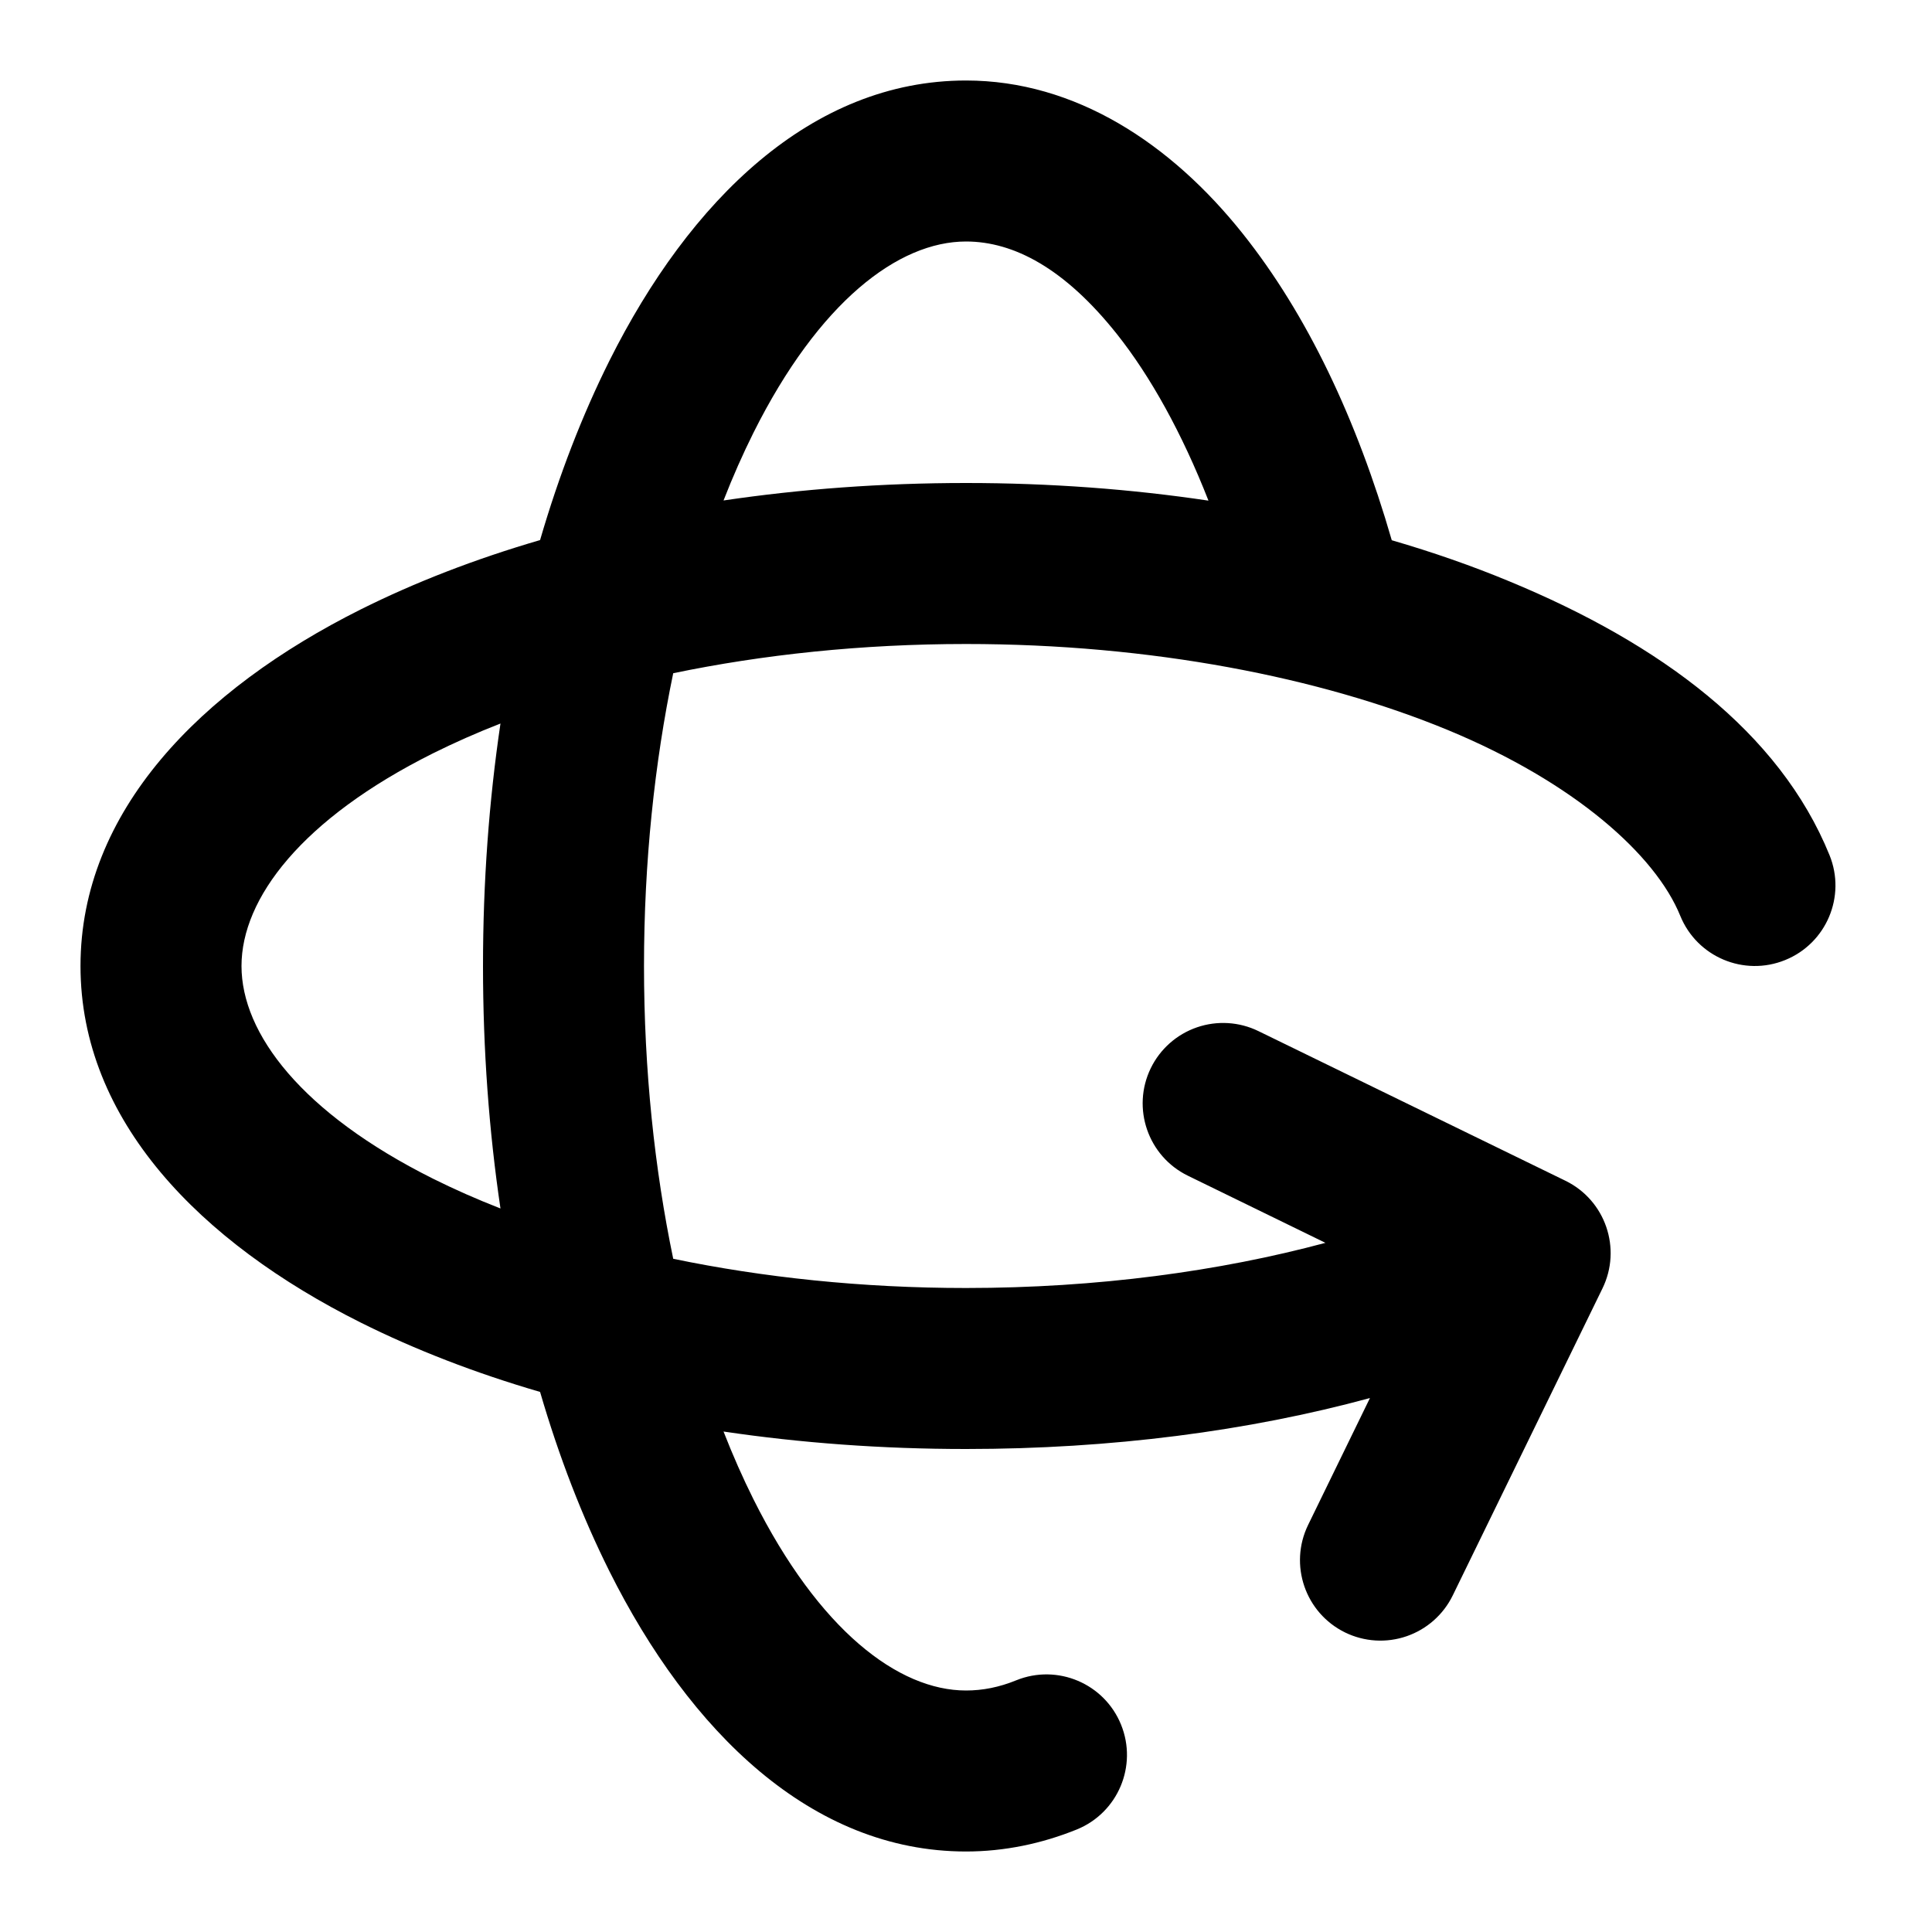
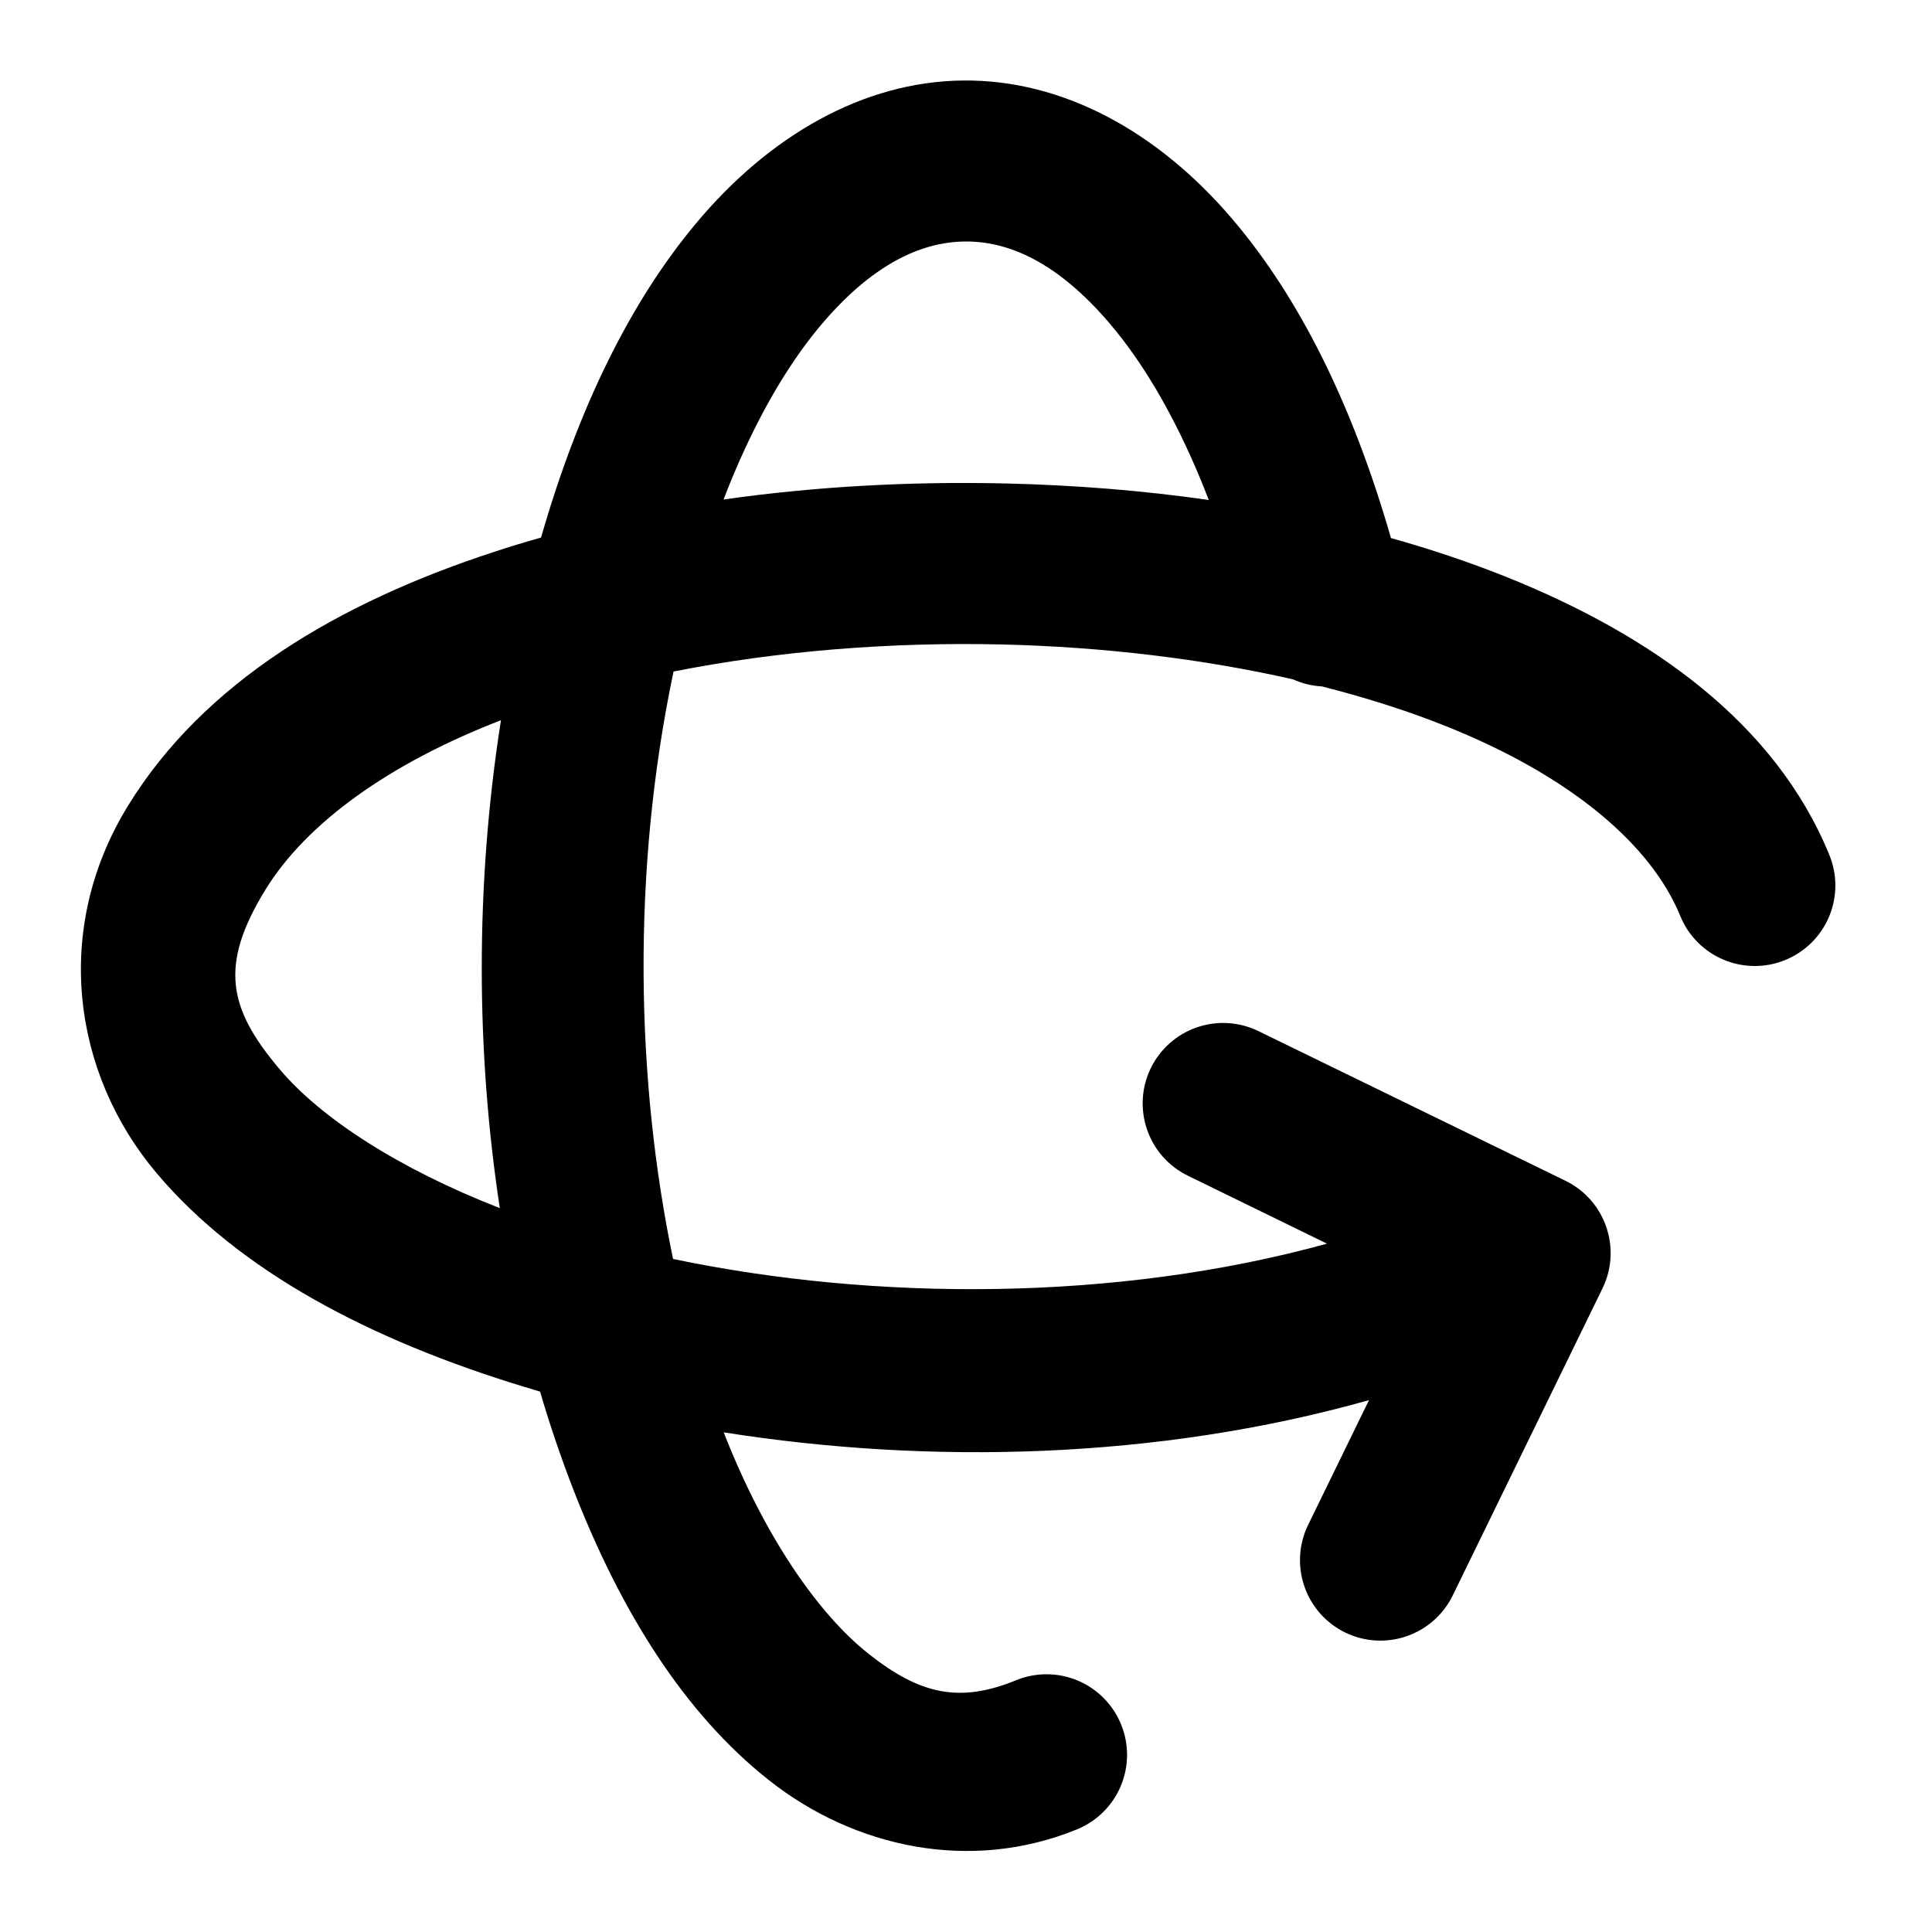
<svg xmlns="http://www.w3.org/2000/svg" width="24" height="24" viewBox="0 0 24 24" fill="currentColor" tags="gizmo,transform,orientation,orbit,axis" categories="design">
-   <path d="M 12 1 C 10.079 1 8.566 2.491 7.57 4.482 C 7.233 5.157 6.944 5.903 6.709 6.709 C 5.903 6.944 5.157 7.233 4.482 7.57 C 2.491 8.566 1 10.079 1 12 C 1 13.921 2.491 15.434 4.482 16.43 C 5.157 16.767 5.903 17.056 6.709 17.291 C 6.944 18.097 7.233 18.843 7.57 19.518 C 8.566 21.509 10.079 23 12 23 C 12.477 23 12.942 22.902 13.375 22.727 A 1 1 0 0 0 13.926 21.424 A 1 1 0 0 0 12.625 20.873 C 12.412 20.96 12.207 21 12 21 C 11.16 21 10.173 20.251 9.359 18.623 C 9.229 18.362 9.104 18.081 8.988 17.783 C 9.946 17.925 10.956 18 12 18 C 13.806 18 15.509 17.777 17.018 17.367 L 16.25 18.943 A 1 1 0 0 0 16.709 20.279 A 1 1 0 0 0 18.047 19.818 L 19.906 16.006 A 1 1 0 0 0 19.447 14.668 L 15.633 12.809 A 1 1 0 0 0 14.295 13.27 A 1 1 0 0 0 14.756 14.605 L 16.465 15.439 C 15.152 15.792 13.626 16 12 16 C 10.706 16 9.474 15.868 8.363 15.637 C 8.132 14.526 8 13.294 8 12 C 8 10.706 8.132 9.474 8.363 8.363 C 9.474 8.132 10.706 8 12 8 C 14.301 8 16.403 8.415 17.984 9.068 C 19.565 9.722 20.567 10.624 20.873 11.377 A 1 1 0 0 0 22.176 11.926 A 1 1 0 0 0 22.727 10.623 C 22.106 9.094 20.626 7.997 18.748 7.221 C 18.288 7.03 17.801 6.86 17.289 6.711 C 16.854 5.206 16.237 3.906 15.439 2.904 C 14.547 1.783 13.358 1 12 1 z M 12 3 C 12.594 3 13.226 3.335 13.873 4.148 C 14.289 4.671 14.682 5.377 15.012 6.219 C 14.054 6.076 13.044 6 12 6 C 10.956 6 9.946 6.075 8.988 6.217 C 9.104 5.919 9.229 5.638 9.359 5.377 C 10.173 3.749 11.16 3 12 3 z M 6.217 8.988 C 6.075 9.946 6 10.956 6 12 C 6 13.044 6.075 14.054 6.217 15.012 C 5.919 14.896 5.638 14.771 5.377 14.641 C 3.749 13.827 3 12.84 3 12 C 3 11.16 3.749 10.173 5.377 9.359 C 5.638 9.229 5.919 9.104 6.217 8.988 z " />
+   <path d="M 11.963 1 C 10.724 1.013 9.555 1.684 8.641 2.781 C 7.839 3.743 7.191 5.043 6.721 6.678 C 6.525 6.733 6.333 6.791 6.143 6.854 C 4.21 7.484 2.529 8.475 1.586 10.016 C 0.643 11.556 0.91 13.344 1.941 14.568 C 2.973 15.793 4.599 16.646 6.516 17.229 C 6.58 17.248 6.644 17.268 6.709 17.287 C 6.831 17.704 6.968 18.105 7.117 18.49 C 7.707 20.012 8.497 21.282 9.553 22.115 C 10.609 22.949 12.048 23.268 13.379 22.725 A 1 1 0 0 0 13.926 21.42 A 1 1 0 0 0 12.621 20.873 C 11.922 21.159 11.432 21.051 10.793 20.547 C 10.159 20.046 9.492 19.077 8.99 17.793 C 11.549 18.198 14.388 18.131 17.006 17.393 L 16.25 18.943 A 1 1 0 0 0 16.709 20.279 A 1 1 0 0 0 18.047 19.818 L 19.906 16.006 A 1 1 0 0 0 19.447 14.668 L 15.633 12.809 A 1 1 0 0 0 14.295 13.27 A 1 1 0 0 0 14.756 14.605 L 16.484 15.449 C 13.87 16.171 10.869 16.165 8.361 15.639 C 7.904 13.448 7.84 10.839 8.367 8.342 C 9.654 8.087 11.063 7.973 12.455 8.006 C 13.703 8.036 14.938 8.184 16.062 8.439 A 1 1 0 0 0 16.422 8.527 C 16.967 8.666 17.483 8.829 17.955 9.018 C 19.483 9.627 20.505 10.476 20.873 11.379 A 1 1 0 0 0 22.176 11.926 A 1 1 0 0 0 22.725 10.621 C 22.056 8.984 20.518 7.888 18.695 7.16 C 18.243 6.98 17.769 6.821 17.279 6.684 C 16.797 5.008 16.131 3.685 15.305 2.717 C 14.382 1.635 13.202 0.987 11.963 1 z M 11.984 3 C 12.529 2.994 13.134 3.256 13.783 4.016 C 14.219 4.526 14.649 5.257 15.016 6.211 C 14.194 6.093 13.35 6.026 12.502 6.006 C 11.322 5.978 10.134 6.042 8.988 6.205 C 9.343 5.283 9.756 4.569 10.178 4.062 C 10.826 3.285 11.44 3.006 11.984 3 z M 6.223 8.947 C 5.897 11.025 5.918 13.104 6.209 15.008 C 4.958 14.52 3.986 13.892 3.471 13.279 C 2.838 12.529 2.72 11.995 3.293 11.059 C 3.802 10.226 4.836 9.482 6.223 8.947 z " />
</svg>
